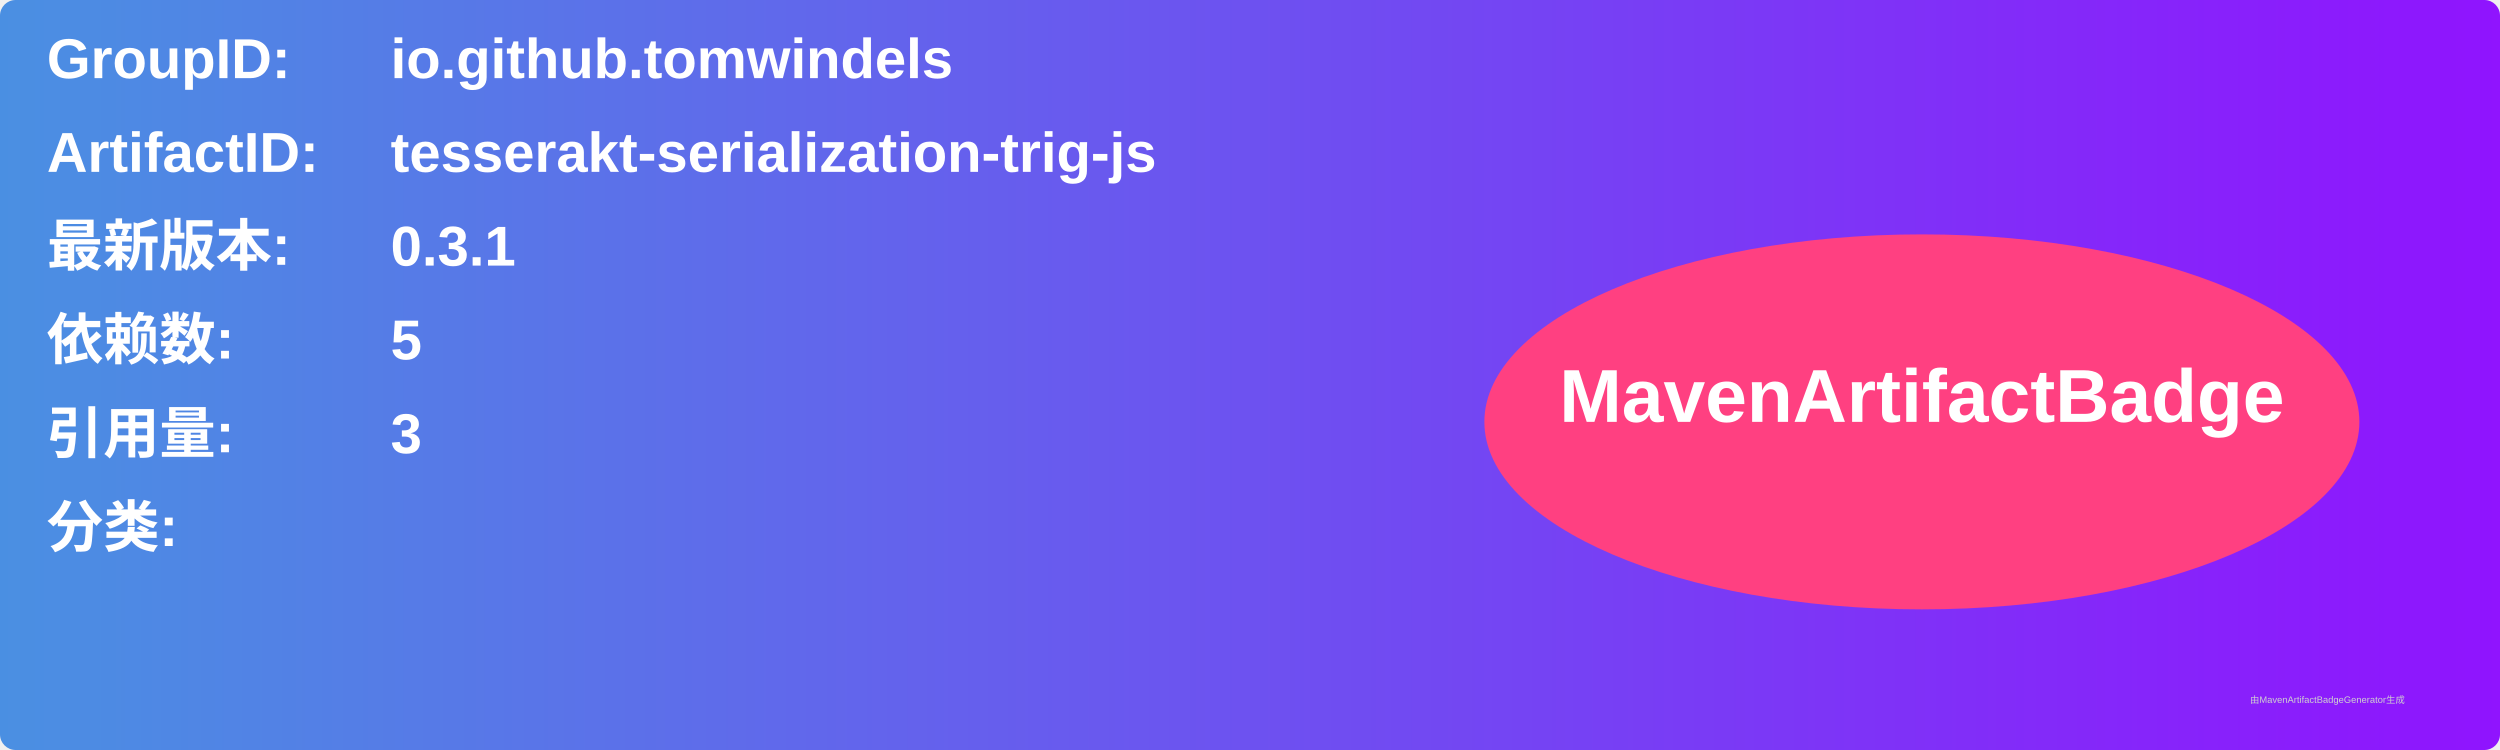
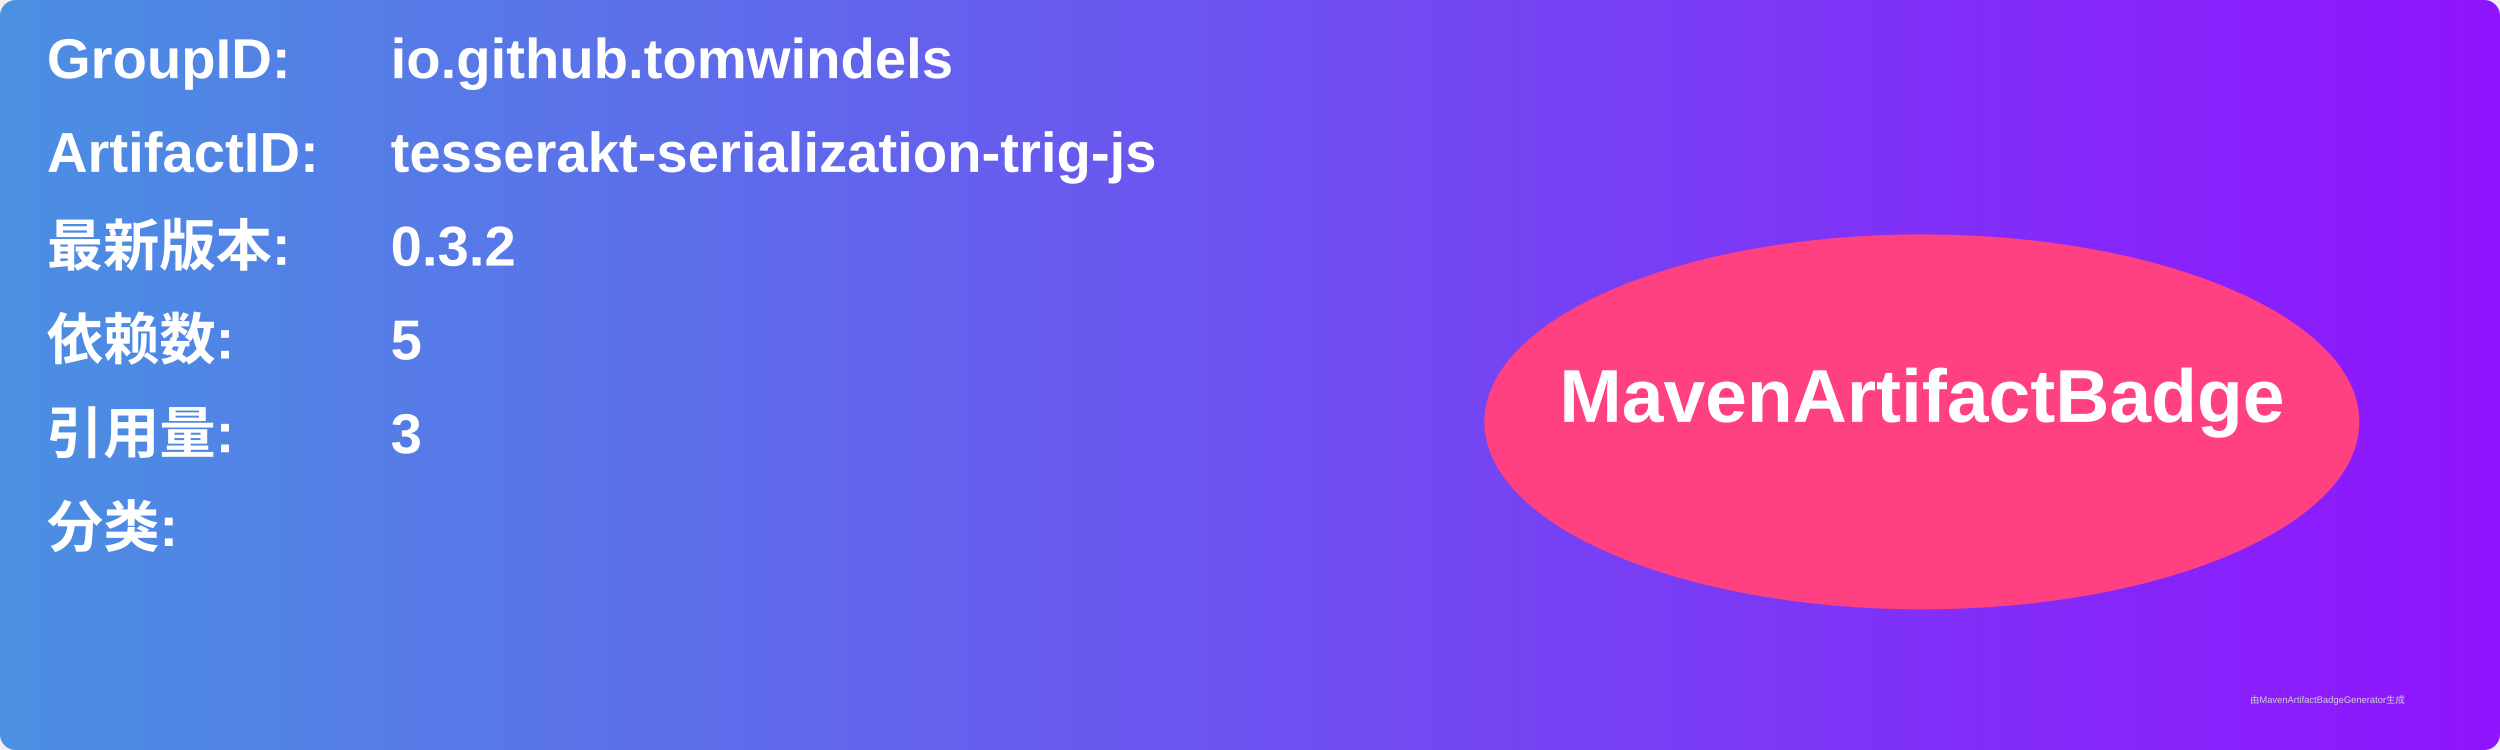
<svg xmlns="http://www.w3.org/2000/svg" width="800" height="240" viewBox="0 0 800 240">
  <linearGradient id="grad" x1="0%" y1="0%" x2="100%" y2="0%">
    <stop offset="0%" stop-color="#4a90e2" />
    <stop offset="100%" stop-color="#9013fe" />
  </linearGradient>
  <rect width="100%" height="100%" rx="5" ry="5" fill="url(#grad)" />
  <g transform="translate(15, 15)">
    <text x="0" y="10" font-family="Arial" font-size="18" fill="white" font-weight="bold" width="260">GroupID:</text>
    <text x="110" y="10" font-family="Arial" font-size="18" fill="white" font-weight="bold" width="460">io.github.tomwindels</text>
    <text x="0" y="40" font-family="Arial" font-size="18" fill="white" font-weight="bold" width="260">ArtifactID:</text>
    <text x="110" y="40" font-family="Arial" font-size="18" fill="white" font-weight="bold" width="460">tesserakt-serialization-trig-js</text>
    <text x="0" y="70" font-family="Arial" font-size="18" fill="white" font-weight="bold">最新版本:</text>
    <text x="110" y="70" font-family="Arial" font-size="18" fill="white" font-weight="bold">
-       <tspan font-weight="bold">0.3.1</tspan>
+       <tspan font-weight="bold">0.3.2</tspan>
    </text>
    <text x="0" y="100" font-family="Arial" font-size="18" fill="white" font-weight="bold">依赖数: </text>
    <text x="110" y="100" font-family="Arial" font-size="18" fill="white">
      <tspan font-weight="bold">5</tspan>
    </text>
    <text x="0" y="130" font-family="Arial" font-size="18" fill="white" font-weight="bold">引用量: </text>
    <text x="110" y="130" font-family="Arial" font-size="18" fill="white">
      <tspan font-weight="bold">3</tspan>
    </text>
    <text x="0" y="160" font-family="Arial" font-size="18" fill="white" font-weight="bold">分类:</text>
    <text x="10" y="190" font-family="Arial" font-size="10" fill="white">
      <tspan font-weight="bold" />
    </text>
    <ellipse cx="600" cy="120" rx="140" ry="60" fill="#ff4081" />
    <text x="600" y="120" text-anchor="middle" font-family="Arial" font-size="24" fill="white" font-weight="bold">MavenArtifactBadge</text>
  </g>
  <text x="720" y="225" font-family="Arial" font-size="3" fill="#d0d0d0">由MavenArtifactBadgeGenerator生成</text>
</svg>
